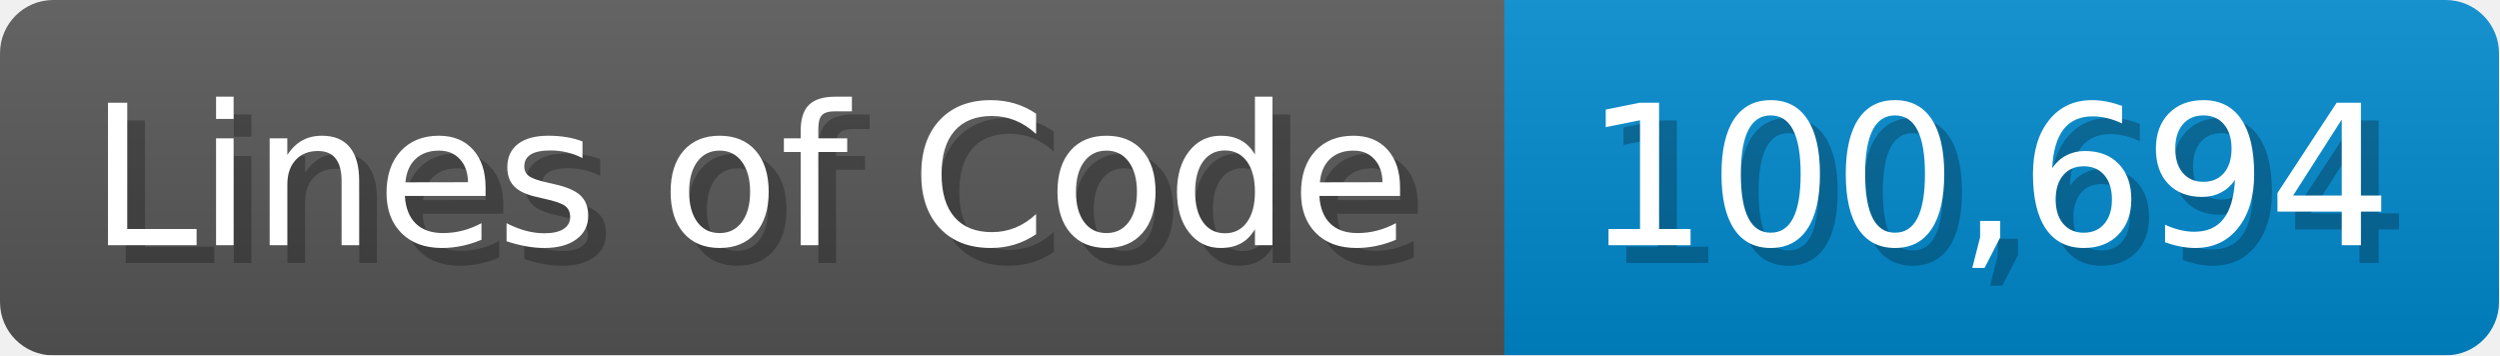
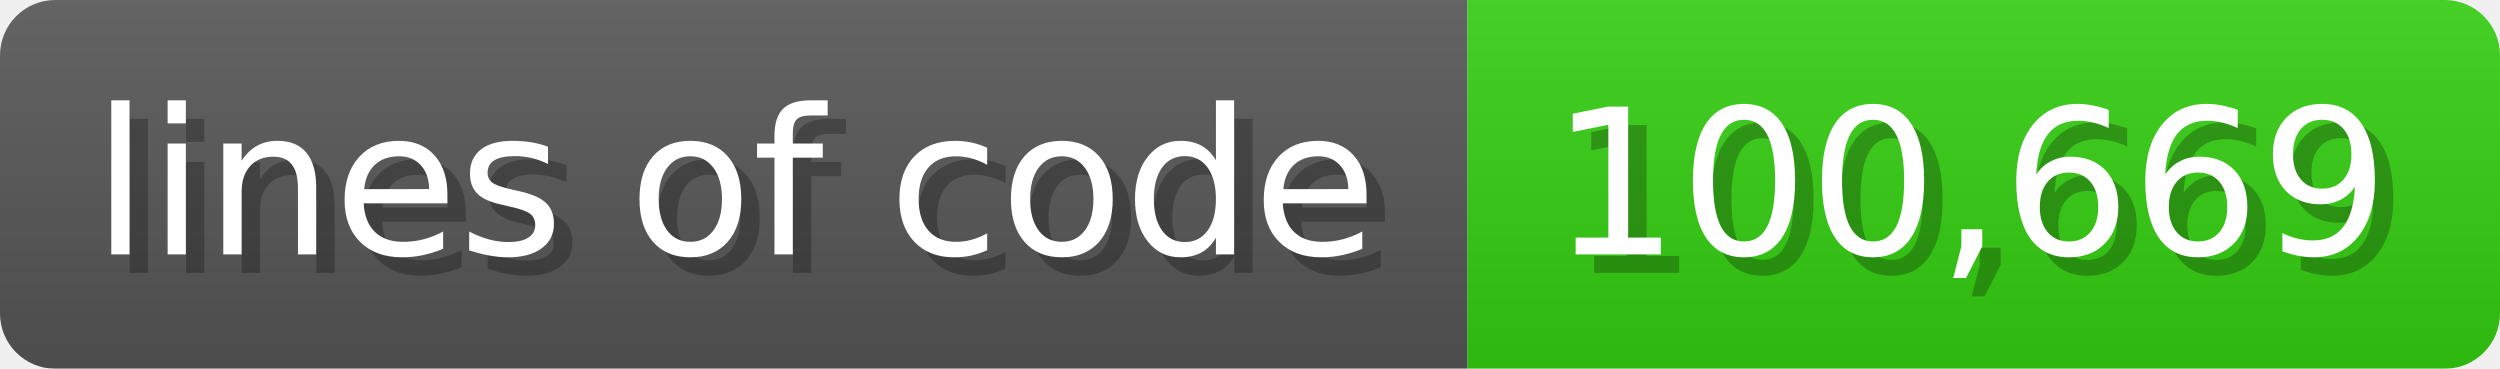
- <svg xmlns="http://www.w3.org/2000/svg" width="140.7" height="20" viewBox="0 0 1407 200">
+ <svg xmlns="http://www.w3.org/2000/svg" width="135.6" height="20" viewBox="0 0 1356 200">
  <linearGradient id="a" x2="0" y2="100%">
    <stop offset="0" stop-opacity=".1" stop-color="#EEE" />
    <stop offset="1" stop-opacity=".1" />
  </linearGradient>
  <mask id="m">
-     <rect width="1407" height="200" rx="30" fill="#FFF" />
+     <rect width="1356" height="200" rx="30" fill="#FFF" />
  </mask>
  <g mask="url(#m)">
-     <rect width="847" height="200" fill="#555" />
-     <rect width="560" height="200" fill="#08C" x="847" />
-     <rect width="1407" height="200" fill="url(#a)" />
+     <rect width="796" height="200" fill="#555" />
+     <rect width="560" height="200" fill="#3C1" x="796" />
+     <rect width="1356" height="200" fill="url(#a)" />
  </g>
  <g fill="#fff" text-anchor="start" font-family="Verdana,DejaVu Sans,sans-serif" font-size="110">
-     <text x="60" y="148" textLength="747" fill="#000" opacity="0.25">Lines of Code</text>
-     <text x="50" y="138" textLength="747">Lines of Code</text>
-     <text x="902" y="148" textLength="460" fill="#000" opacity="0.25">100,694</text>
-     <text x="892" y="138" textLength="460">100,694</text>
+     <text x="60" y="148" textLength="696" fill="#000" opacity="0.25">lines of code</text>
+     <text x="50" y="138" textLength="696">lines of code</text>
+     <text x="851" y="148" textLength="460" fill="#000" opacity="0.25">100,669</text>
+     <text x="841" y="138" textLength="460">100,669</text>
  </g>
</svg>
